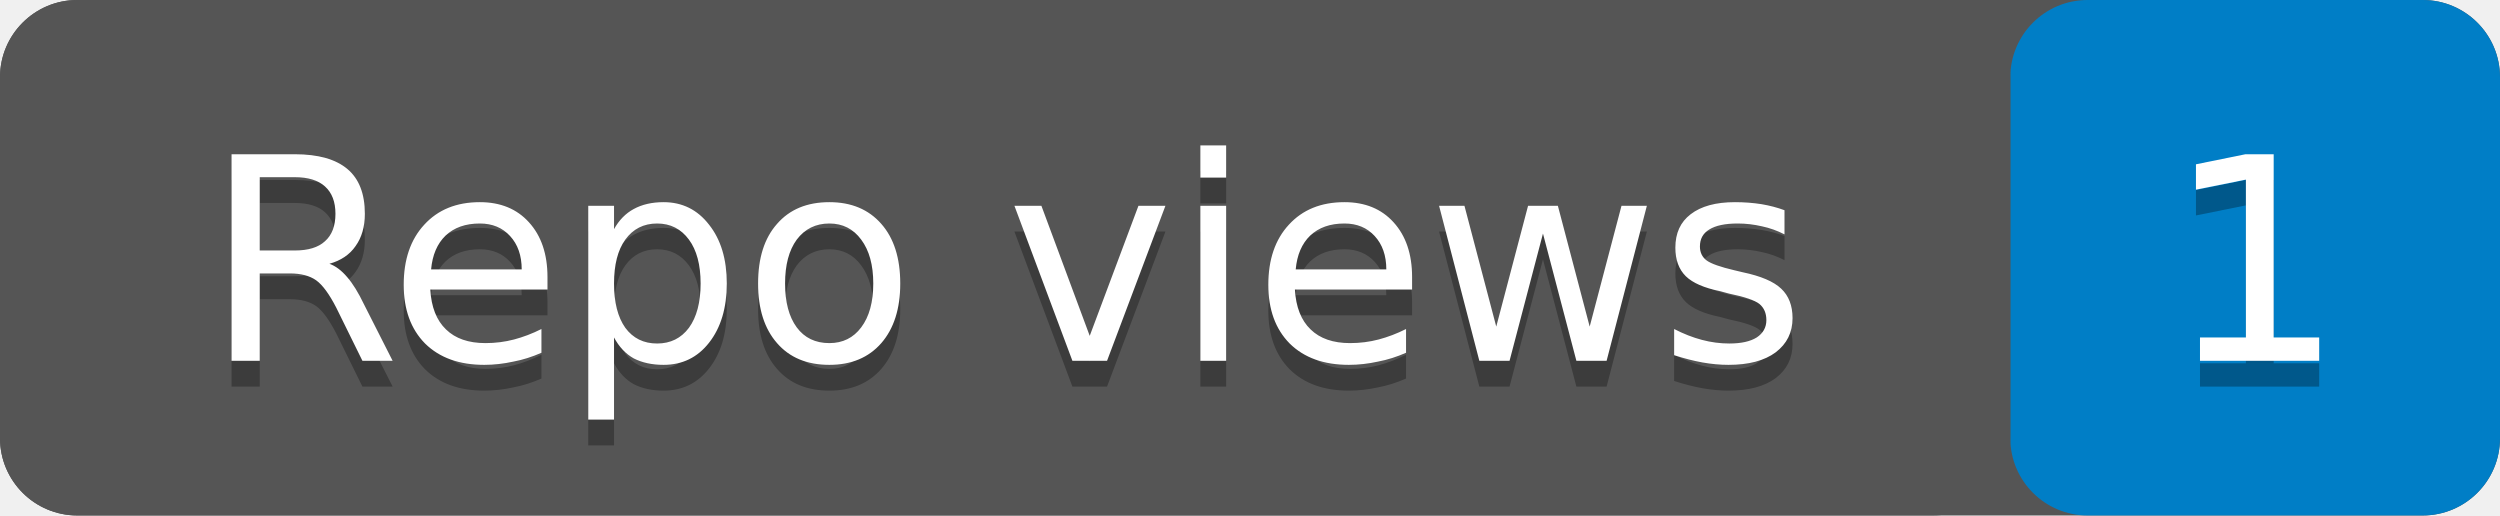
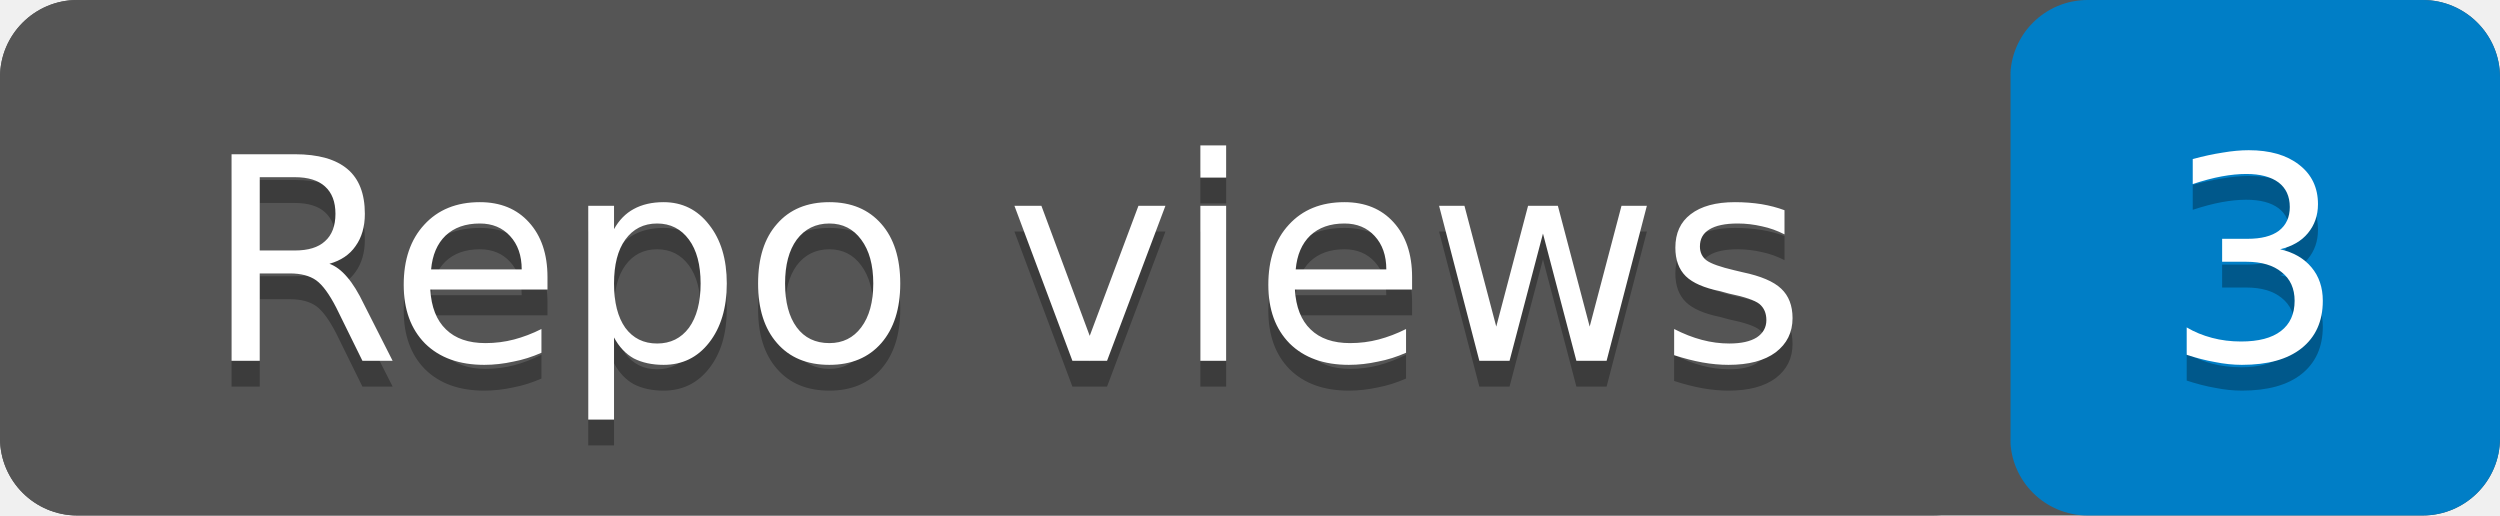
- <svg xmlns="http://www.w3.org/2000/svg" width="97" height="20" role="img" aria-label="Repo views: 1">
+ <svg xmlns="http://www.w3.org/2000/svg" width="97" height="20" role="img" aria-label="Repo views: 3">
  <rect width="97" height="20" rx="3" fill="#555" />
  <rect x="78" width="19" height="20" rx="3" fill="#007ec6" />
  <rect width="78" height="20" rx="3" fill="#555" />
  <g fill="#fff" text-anchor="middle" font-family="Verdana,Geneva,DejaVu Sans,sans-serif" font-size="11">
    <text x="39" y="15" fill="#010101" fill-opacity=".3">Repo views</text>
    <text x="39" y="14">Repo views</text>
-     <text x="87.5" y="15" fill="#010101" fill-opacity=".3">1</text>
-     <text x="87.5" y="14">1</text>
+     <text x="87.5" y="15" fill="#010101" fill-opacity=".3">3</text>
+     <text x="87.5" y="14">3</text>
  </g>
</svg>
